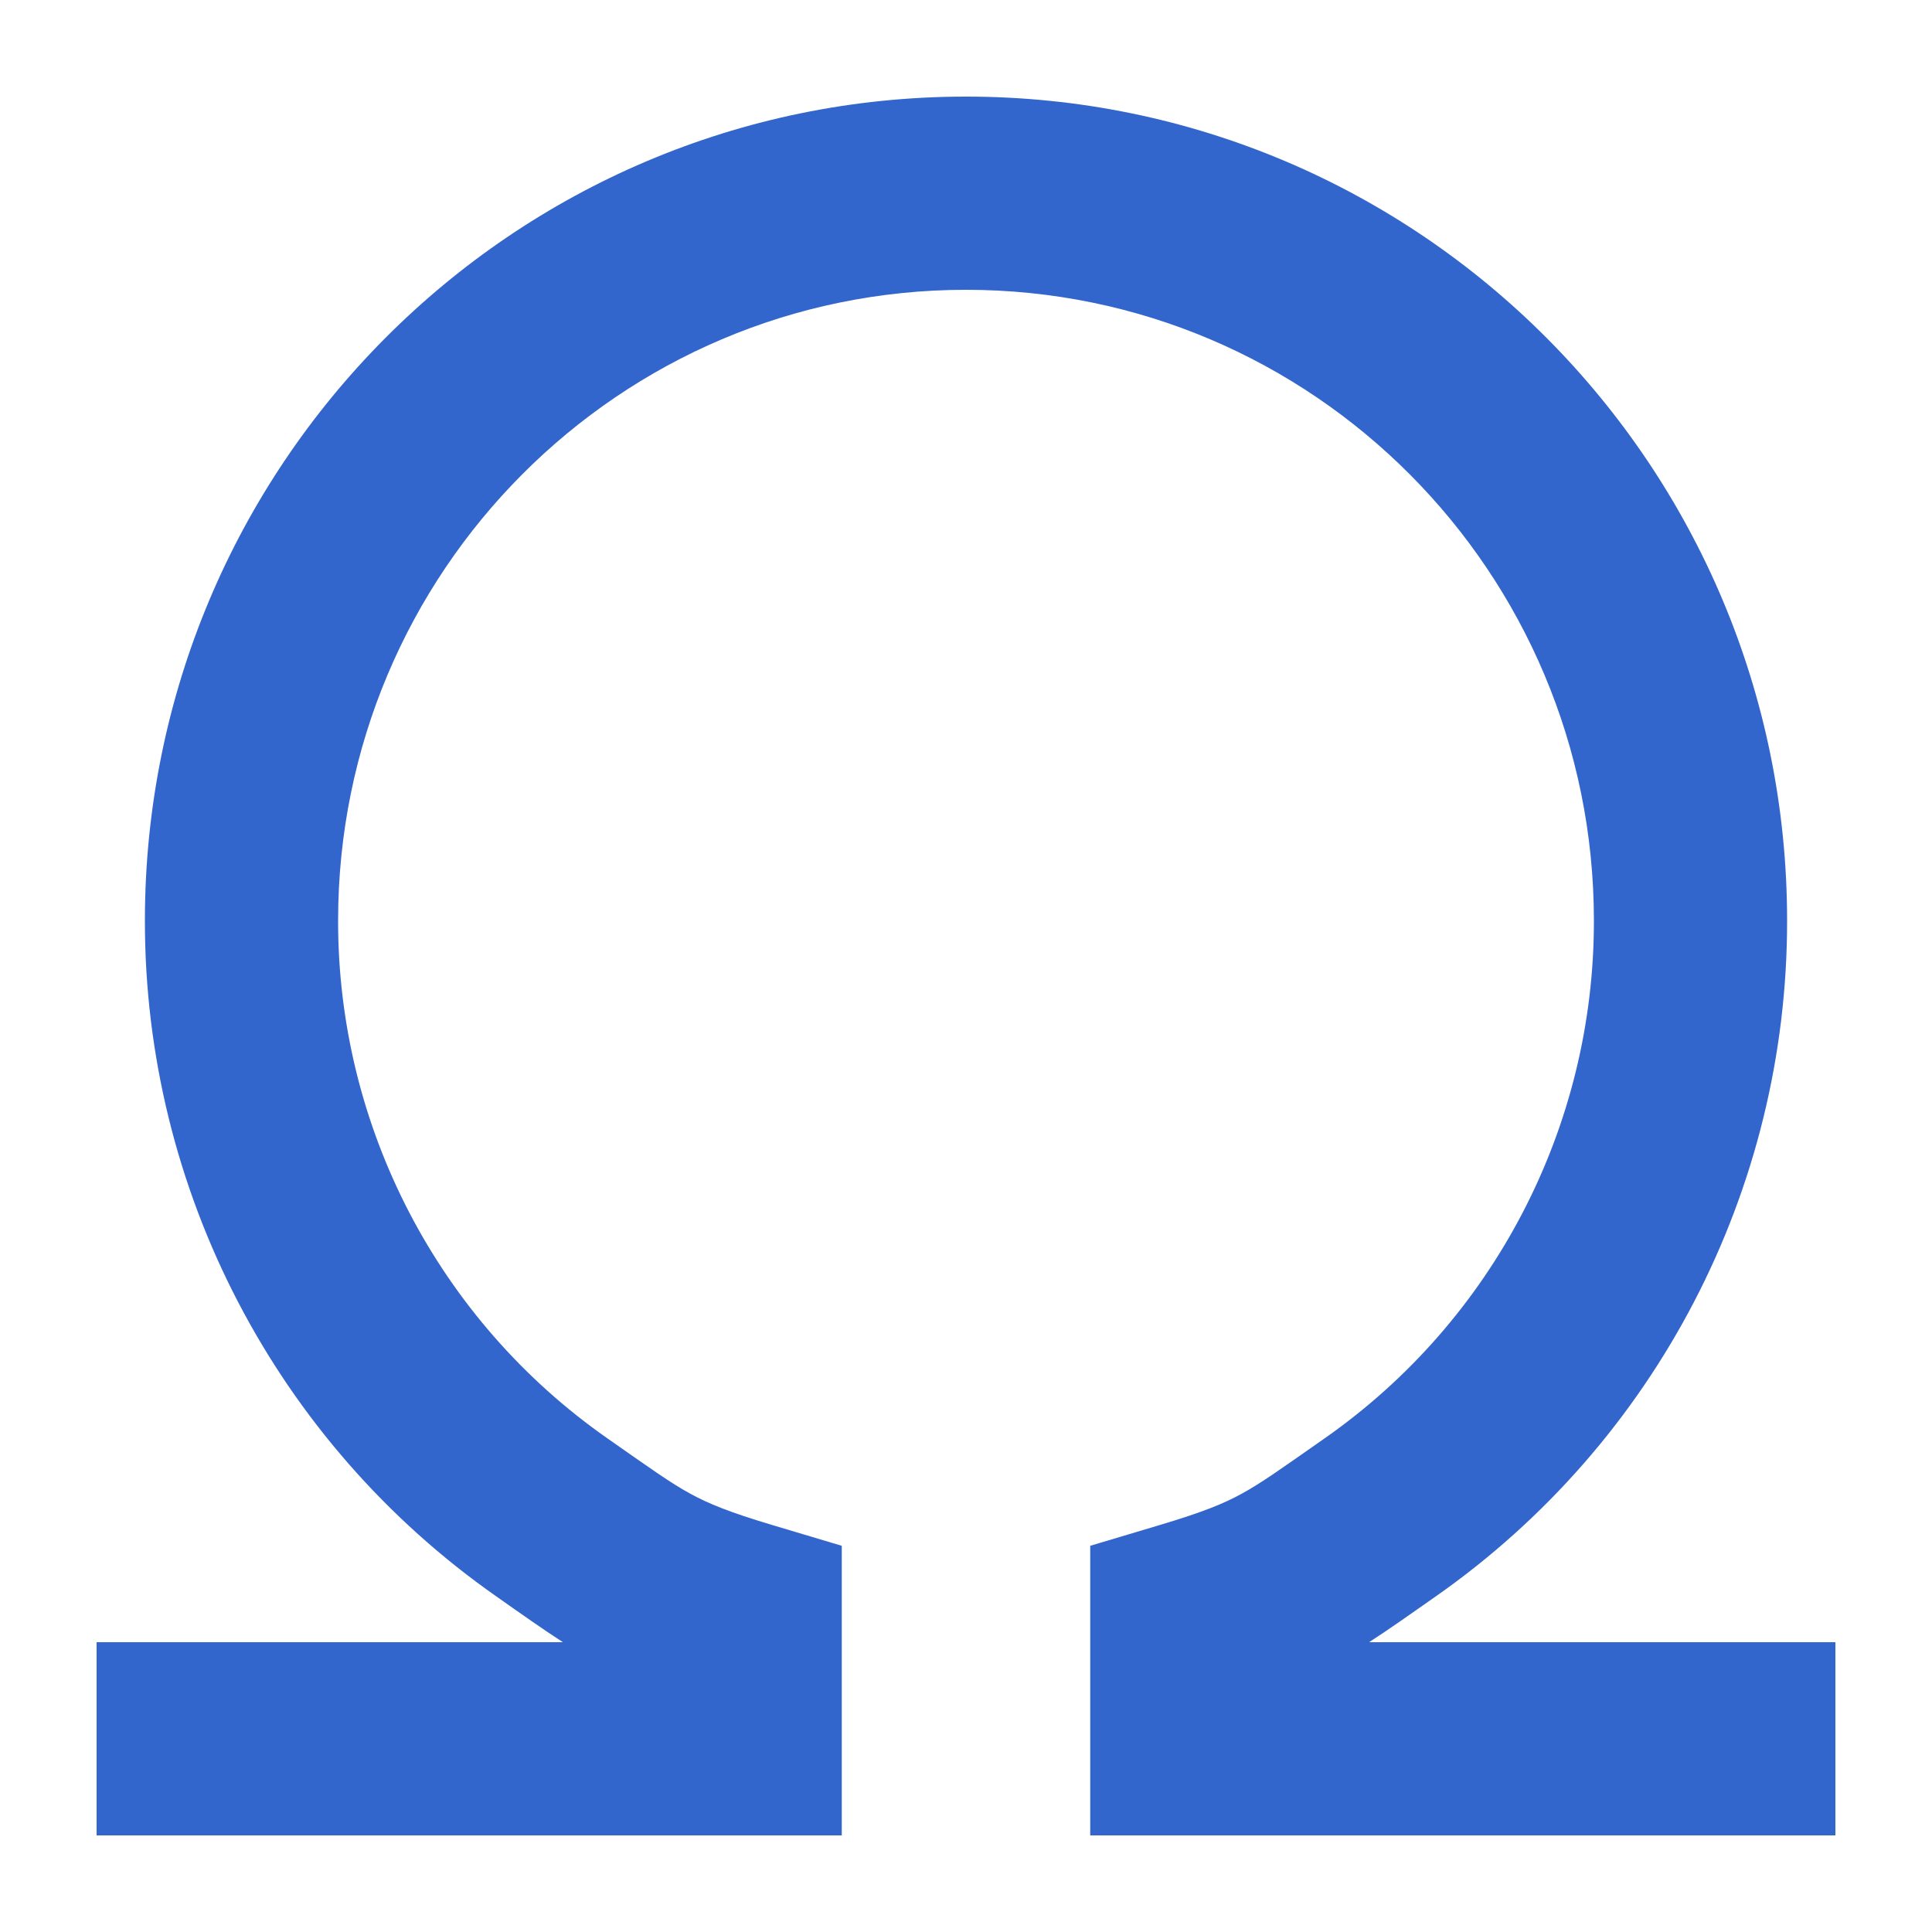
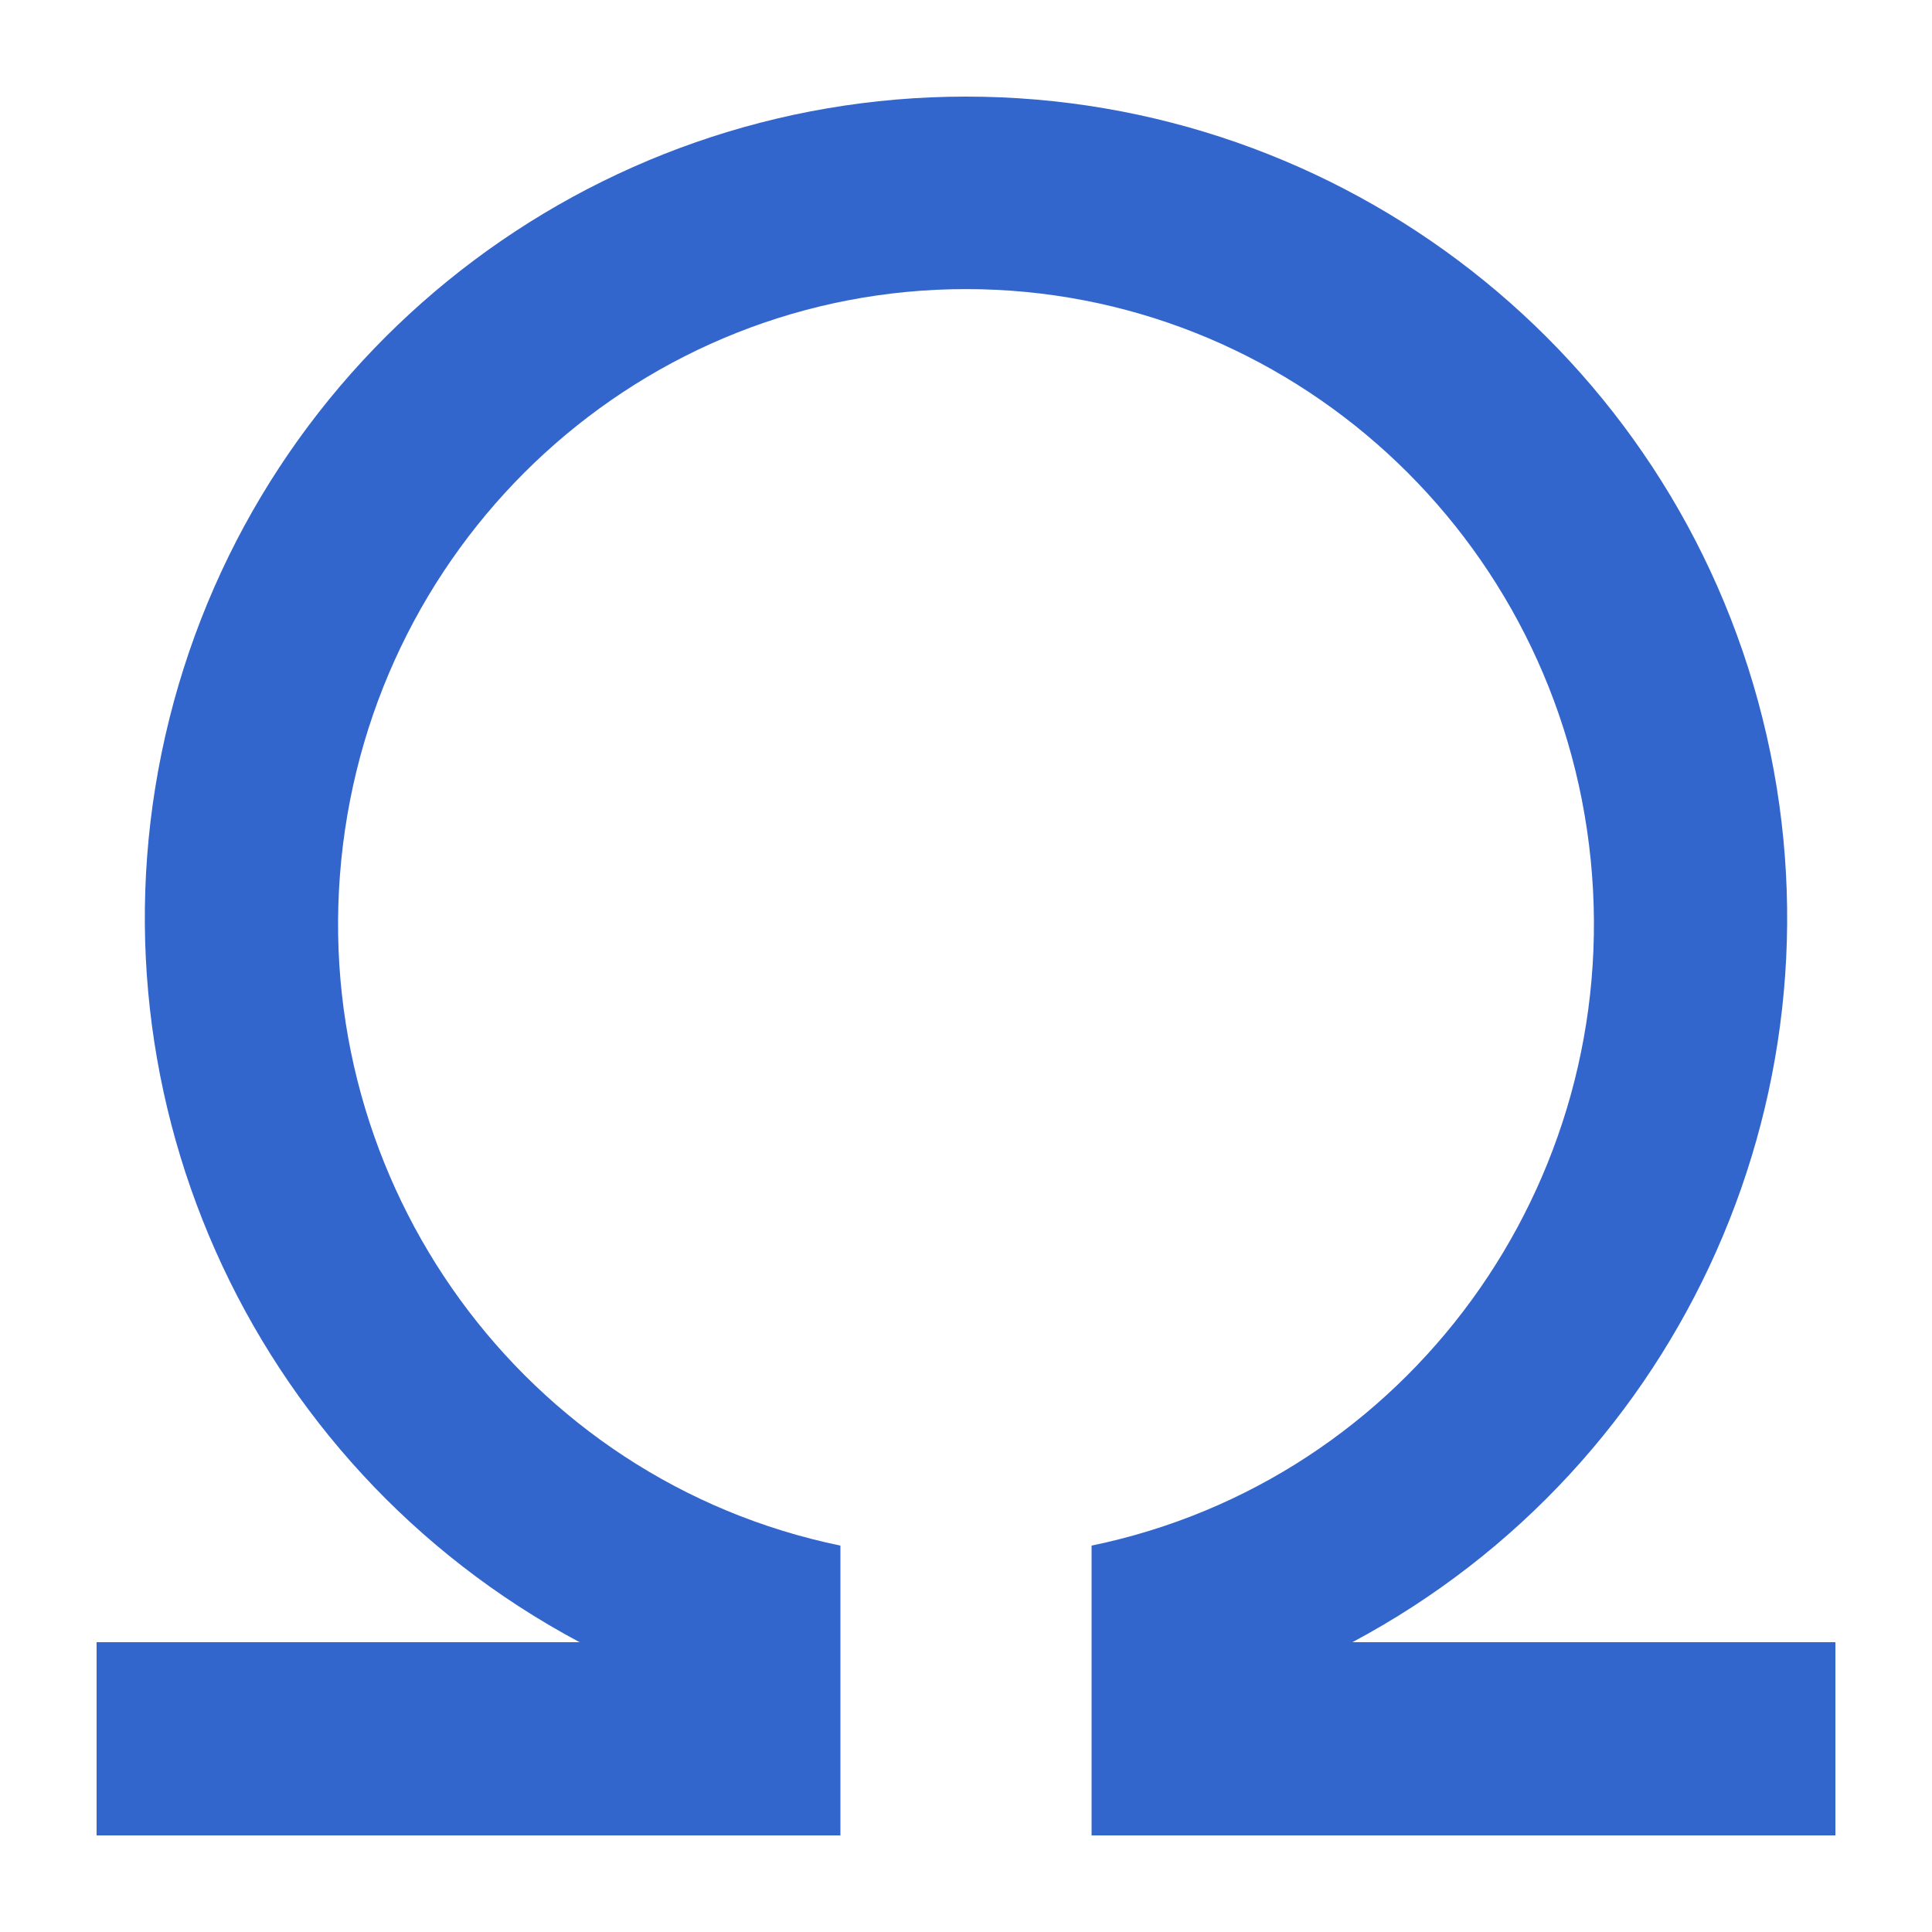
<svg xmlns="http://www.w3.org/2000/svg" width="20" height="20" viewBox="0 0 20 20">
-   <path fill="#36c" d="M16.5 9.53C16.5 5.92 13.586 3 10 3S3.5 5.92 3.5 9.53a6.53 6.53 0 0 0 2.788 5.36c.449.314.648.458.86.574.186.101.4.19.853.325l.713.213V19H1v-2h4.827c-.214-.139-.435-.295-.686-.472A8.53 8.53 0 0 1 1.5 9.53C1.5 4.822 5.302 1 10 1s8.5 3.822 8.5 8.53a8.53 8.53 0 0 1-3.64 6.998c-.252.177-.473.333-.687.472H19v2h-7.714v-2.998l.713-.213c.452-.135.667-.223.853-.325.212-.116.411-.26.86-.574A6.53 6.53 0 0 0 16.5 9.53" />
+   <path fill="#36c" d="M8.7 19v-3a6.5 6.57 0 1 1 2.6 0v3H19v-2h-5a8.5 8.5 0 1 0-8 0H1v2z" />
</svg>
